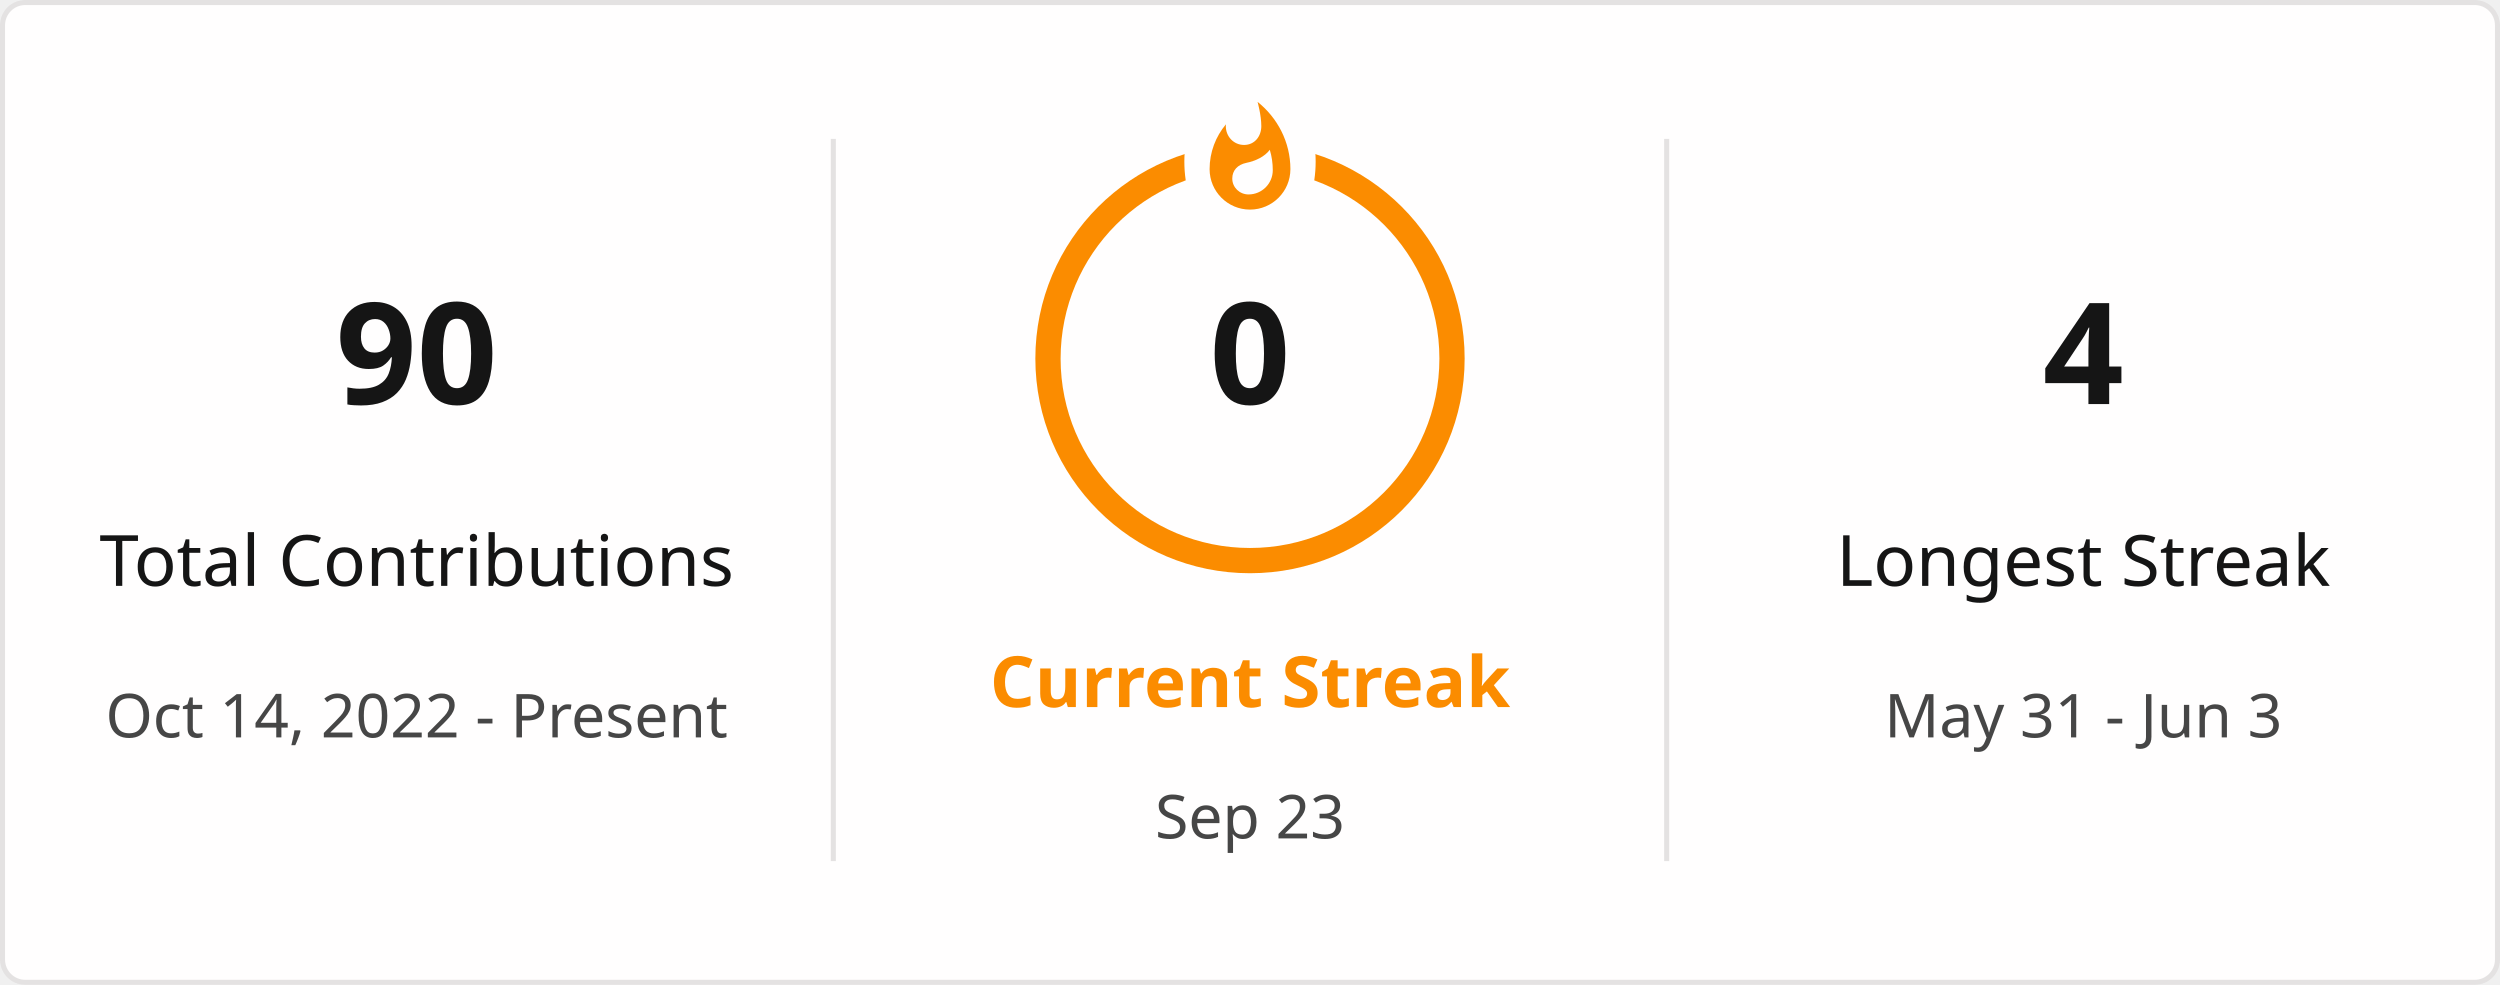
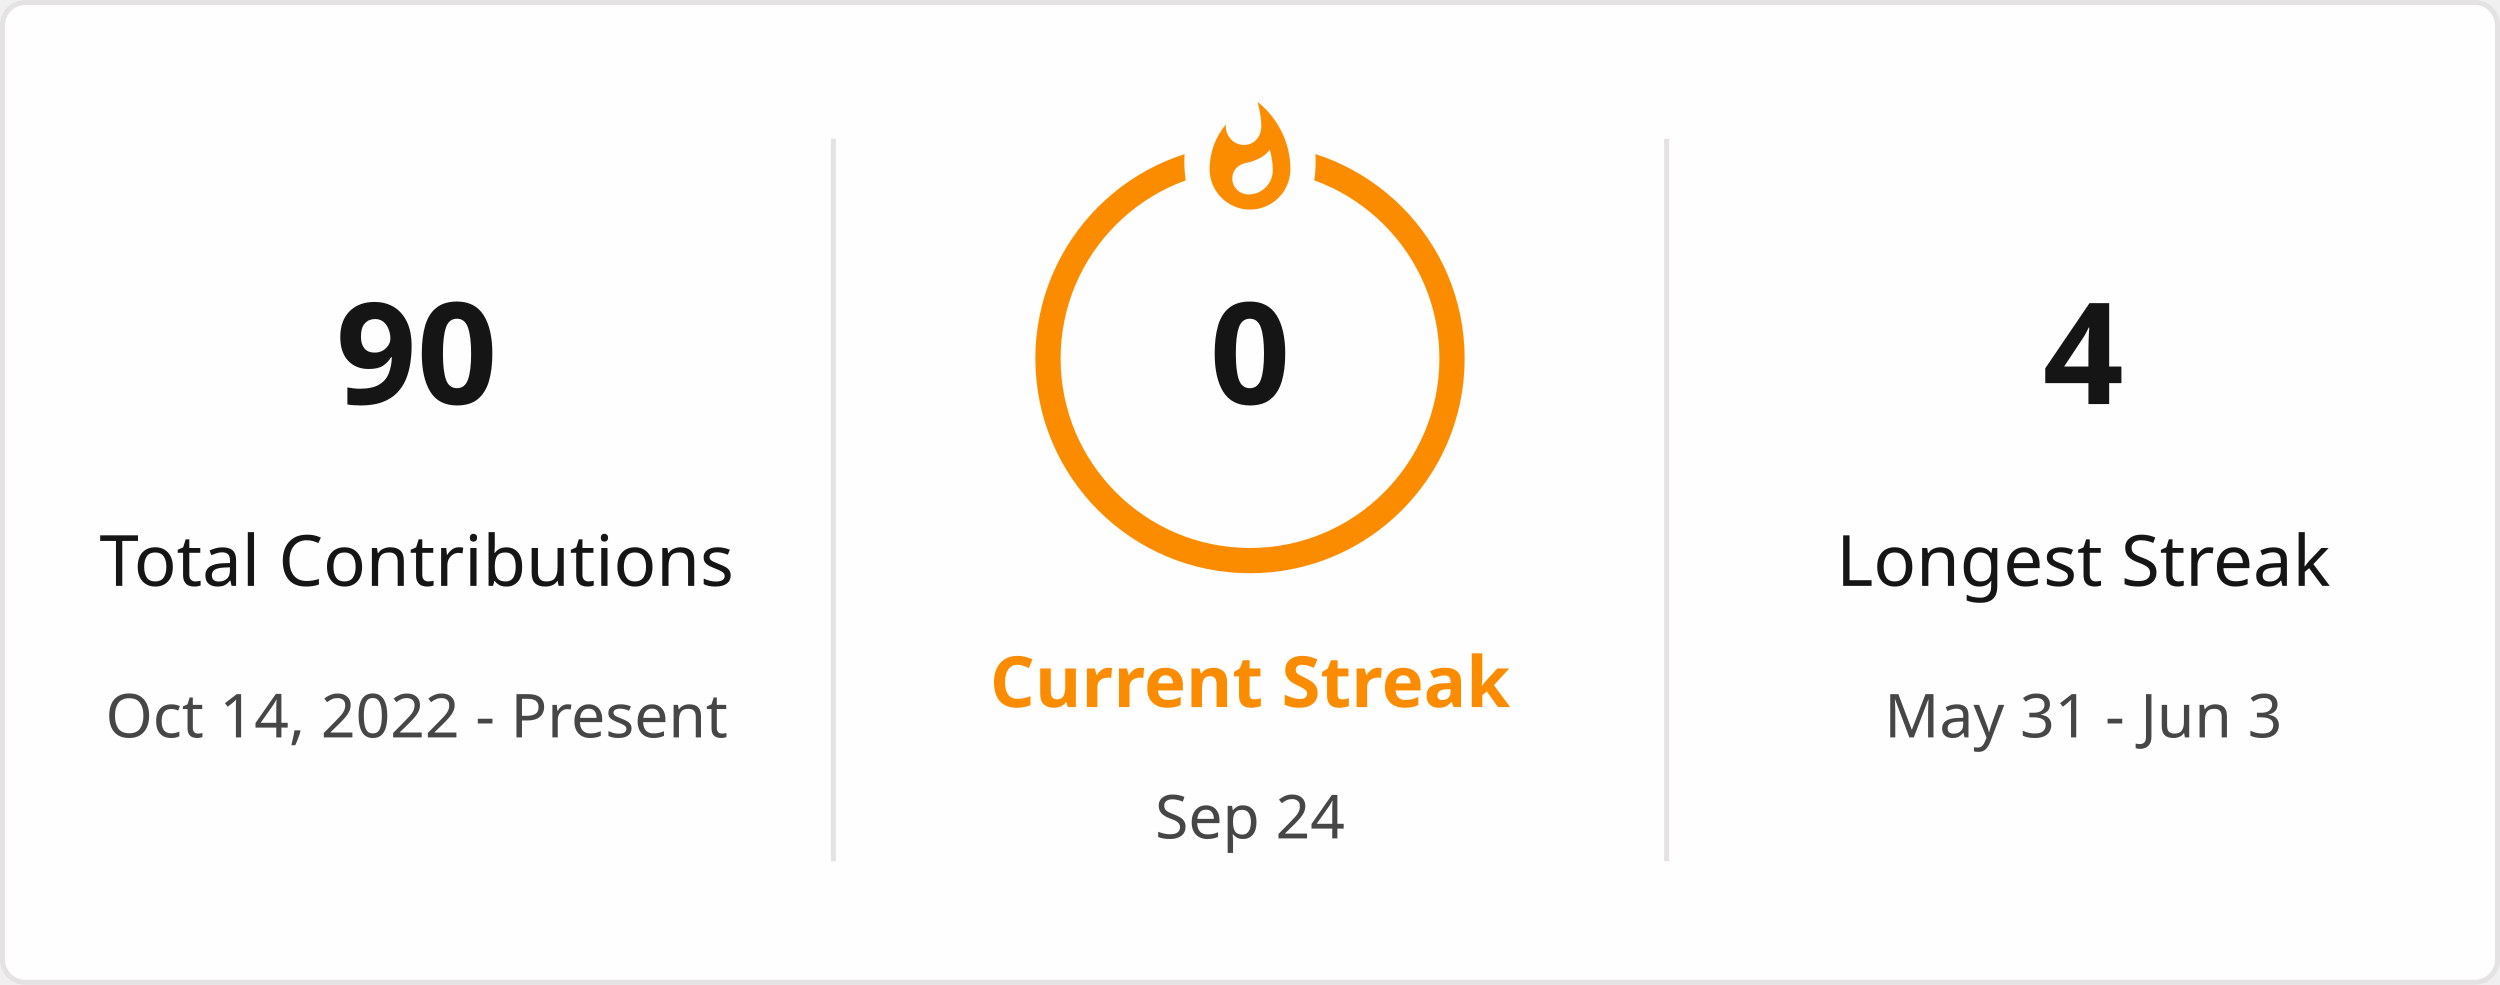
<svg xmlns="http://www.w3.org/2000/svg" style="isolation: isolate" viewBox="0 0 495 195" width="495px" height="195px" direction="ltr">
  <defs>
    <clipPath id="outer_rectangle">
      <rect width="495" height="195" rx="4.5" />
    </clipPath>
    <mask id="mask_out_ring_behind_fire">
      <rect width="495" height="195" fill="white" />
      <ellipse id="mask-ellipse" cx="247.5" cy="32" rx="13" ry="18" fill="black" />
    </mask>
  </defs>
  <g clip-path="url(#outer_rectangle)">
    <g style="isolation: isolate">
      <rect stroke="#E4E2E2" fill="#FFFEFE" rx="4.5" x="0.5" y="0.5" width="494" height="194" />
    </g>
    <g style="isolation: isolate">
      <line x1="165" y1="28" x2="165" y2="170" vector-effect="non-scaling-stroke" stroke-width="1" stroke="#E4E2E2" stroke-linejoin="miter" stroke-linecap="square" stroke-miterlimit="3" />
      <line x1="330" y1="28" x2="330" y2="170" vector-effect="non-scaling-stroke" stroke-width="1" stroke="#E4E2E2" stroke-linejoin="miter" stroke-linecap="square" stroke-miterlimit="3" />
    </g>
    <g style="isolation: isolate">
      <g transform="translate(82.5, 48)">
        <text x="0" y="32" stroke-width="0" text-anchor="middle" fill="#151515" stroke="none" font-family="&quot;Segoe UI&quot;, Ubuntu, sans-serif" font-weight="700" font-size="28px" font-style="normal" style="opacity: 1; opacity: 1;">
                        90
                    </text>
      </g>
      <g transform="translate(82.5, 84)">
        <text x="0" y="32" stroke-width="0" text-anchor="middle" fill="#151515" stroke="none" font-family="&quot;Segoe UI&quot;, Ubuntu, sans-serif" font-weight="400" font-size="14px" font-style="normal" style="opacity: 1; opacity: 1;">
                        Total Contributions
                    </text>
      </g>
      <g transform="translate(82.5, 114)">
        <text x="0" y="32" stroke-width="0" text-anchor="middle" fill="#464646" stroke="none" font-family="&quot;Segoe UI&quot;, Ubuntu, sans-serif" font-weight="400" font-size="12px" font-style="normal" style="opacity: 1; opacity: 1;">
                        Oct 14, 2022 - Present
                    </text>
      </g>
    </g>
    <g style="isolation: isolate">
      <g transform="translate(247.5, 108)">
        <text x="0" y="32" stroke-width="0" text-anchor="middle" fill="#FB8C00" stroke="none" font-family="&quot;Segoe UI&quot;, Ubuntu, sans-serif" font-weight="700" font-size="14px" font-style="normal" style="opacity: 1; opacity: 1;">
                        Current Streak
                    </text>
      </g>
      <g transform="translate(247.5, 145)">
        <text x="0" y="21" stroke-width="0" text-anchor="middle" fill="#464646" stroke="none" font-family="&quot;Segoe UI&quot;, Ubuntu, sans-serif" font-weight="400" font-size="12px" font-style="normal" style="opacity: 1; opacity: 1;">
-                         Sep 23
+                         Sep 24
                    </text>
      </g>
      <g mask="url(#mask_out_ring_behind_fire)">
        <circle cx="247.5" cy="71" r="40" fill="none" stroke="#FB8C00" stroke-width="5" style="opacity: 1; opacity: 1;" />
      </g>
      <g transform="translate(247.5, 19.5)" stroke-opacity="0" style="opacity: 1; opacity: 1;">
        <path d="M -12 -0.5 L 15 -0.5 L 15 23.5 L -12 23.5 L -12 -0.5 Z" fill="none" />
        <path d="M 1.5 0.67 C 1.5 0.67 2.24 3.32 2.24 5.47 C 2.24 7.53 0.89 9.2 -1.17 9.2 C -3.23 9.2 -4.79 7.53 -4.79 5.47 L -4.76 5.11 C -6.78 7.51 -8 10.62 -8 13.99 C -8 18.41 -4.42 22 0 22 C 4.42 22 8 18.41 8 13.99 C 8 8.6 5.41 3.79 1.5 0.67 Z M -0.29 19 C -2.07 19 -3.51 17.6 -3.51 15.86 C -3.51 14.24 -2.46 13.1 -0.7 12.74 C 1.07 12.38 2.9 11.53 3.92 10.16 C 4.31 11.45 4.51 12.81 4.51 14.2 C 4.51 16.85 2.36 19 -0.29 19 Z" fill="#FB8C00" stroke-opacity="0" />
      </g>
      <g transform="translate(247.5, 48)">
        <text x="0" y="32" stroke-width="0" text-anchor="middle" fill="#151515" stroke="none" font-family="&quot;Segoe UI&quot;, Ubuntu, sans-serif" font-weight="700" font-size="28px" font-style="normal" style="font-size: 28px;">
                        0
                    </text>
      </g>
    </g>
    <g style="isolation: isolate">
      <g transform="translate(412.5, 48)">
        <text x="0" y="32" stroke-width="0" text-anchor="middle" fill="#151515" stroke="none" font-family="&quot;Segoe UI&quot;, Ubuntu, sans-serif" font-weight="700" font-size="28px" font-style="normal" style="opacity: 1; opacity: 1;">
                        4
                    </text>
      </g>
      <g transform="translate(412.5, 84)">
        <text x="0" y="32" stroke-width="0" text-anchor="middle" fill="#151515" stroke="none" font-family="&quot;Segoe UI&quot;, Ubuntu, sans-serif" font-weight="400" font-size="14px" font-style="normal" style="opacity: 1; opacity: 1;">
                        Longest Streak
                    </text>
      </g>
      <g transform="translate(412.5, 114)">
        <text x="0" y="32" stroke-width="0" text-anchor="middle" fill="#464646" stroke="none" font-family="&quot;Segoe UI&quot;, Ubuntu, sans-serif" font-weight="400" font-size="12px" font-style="normal" style="opacity: 1; opacity: 1;">
                        May 31 - Jun 3
                    </text>
      </g>
    </g>
  </g>
</svg>
